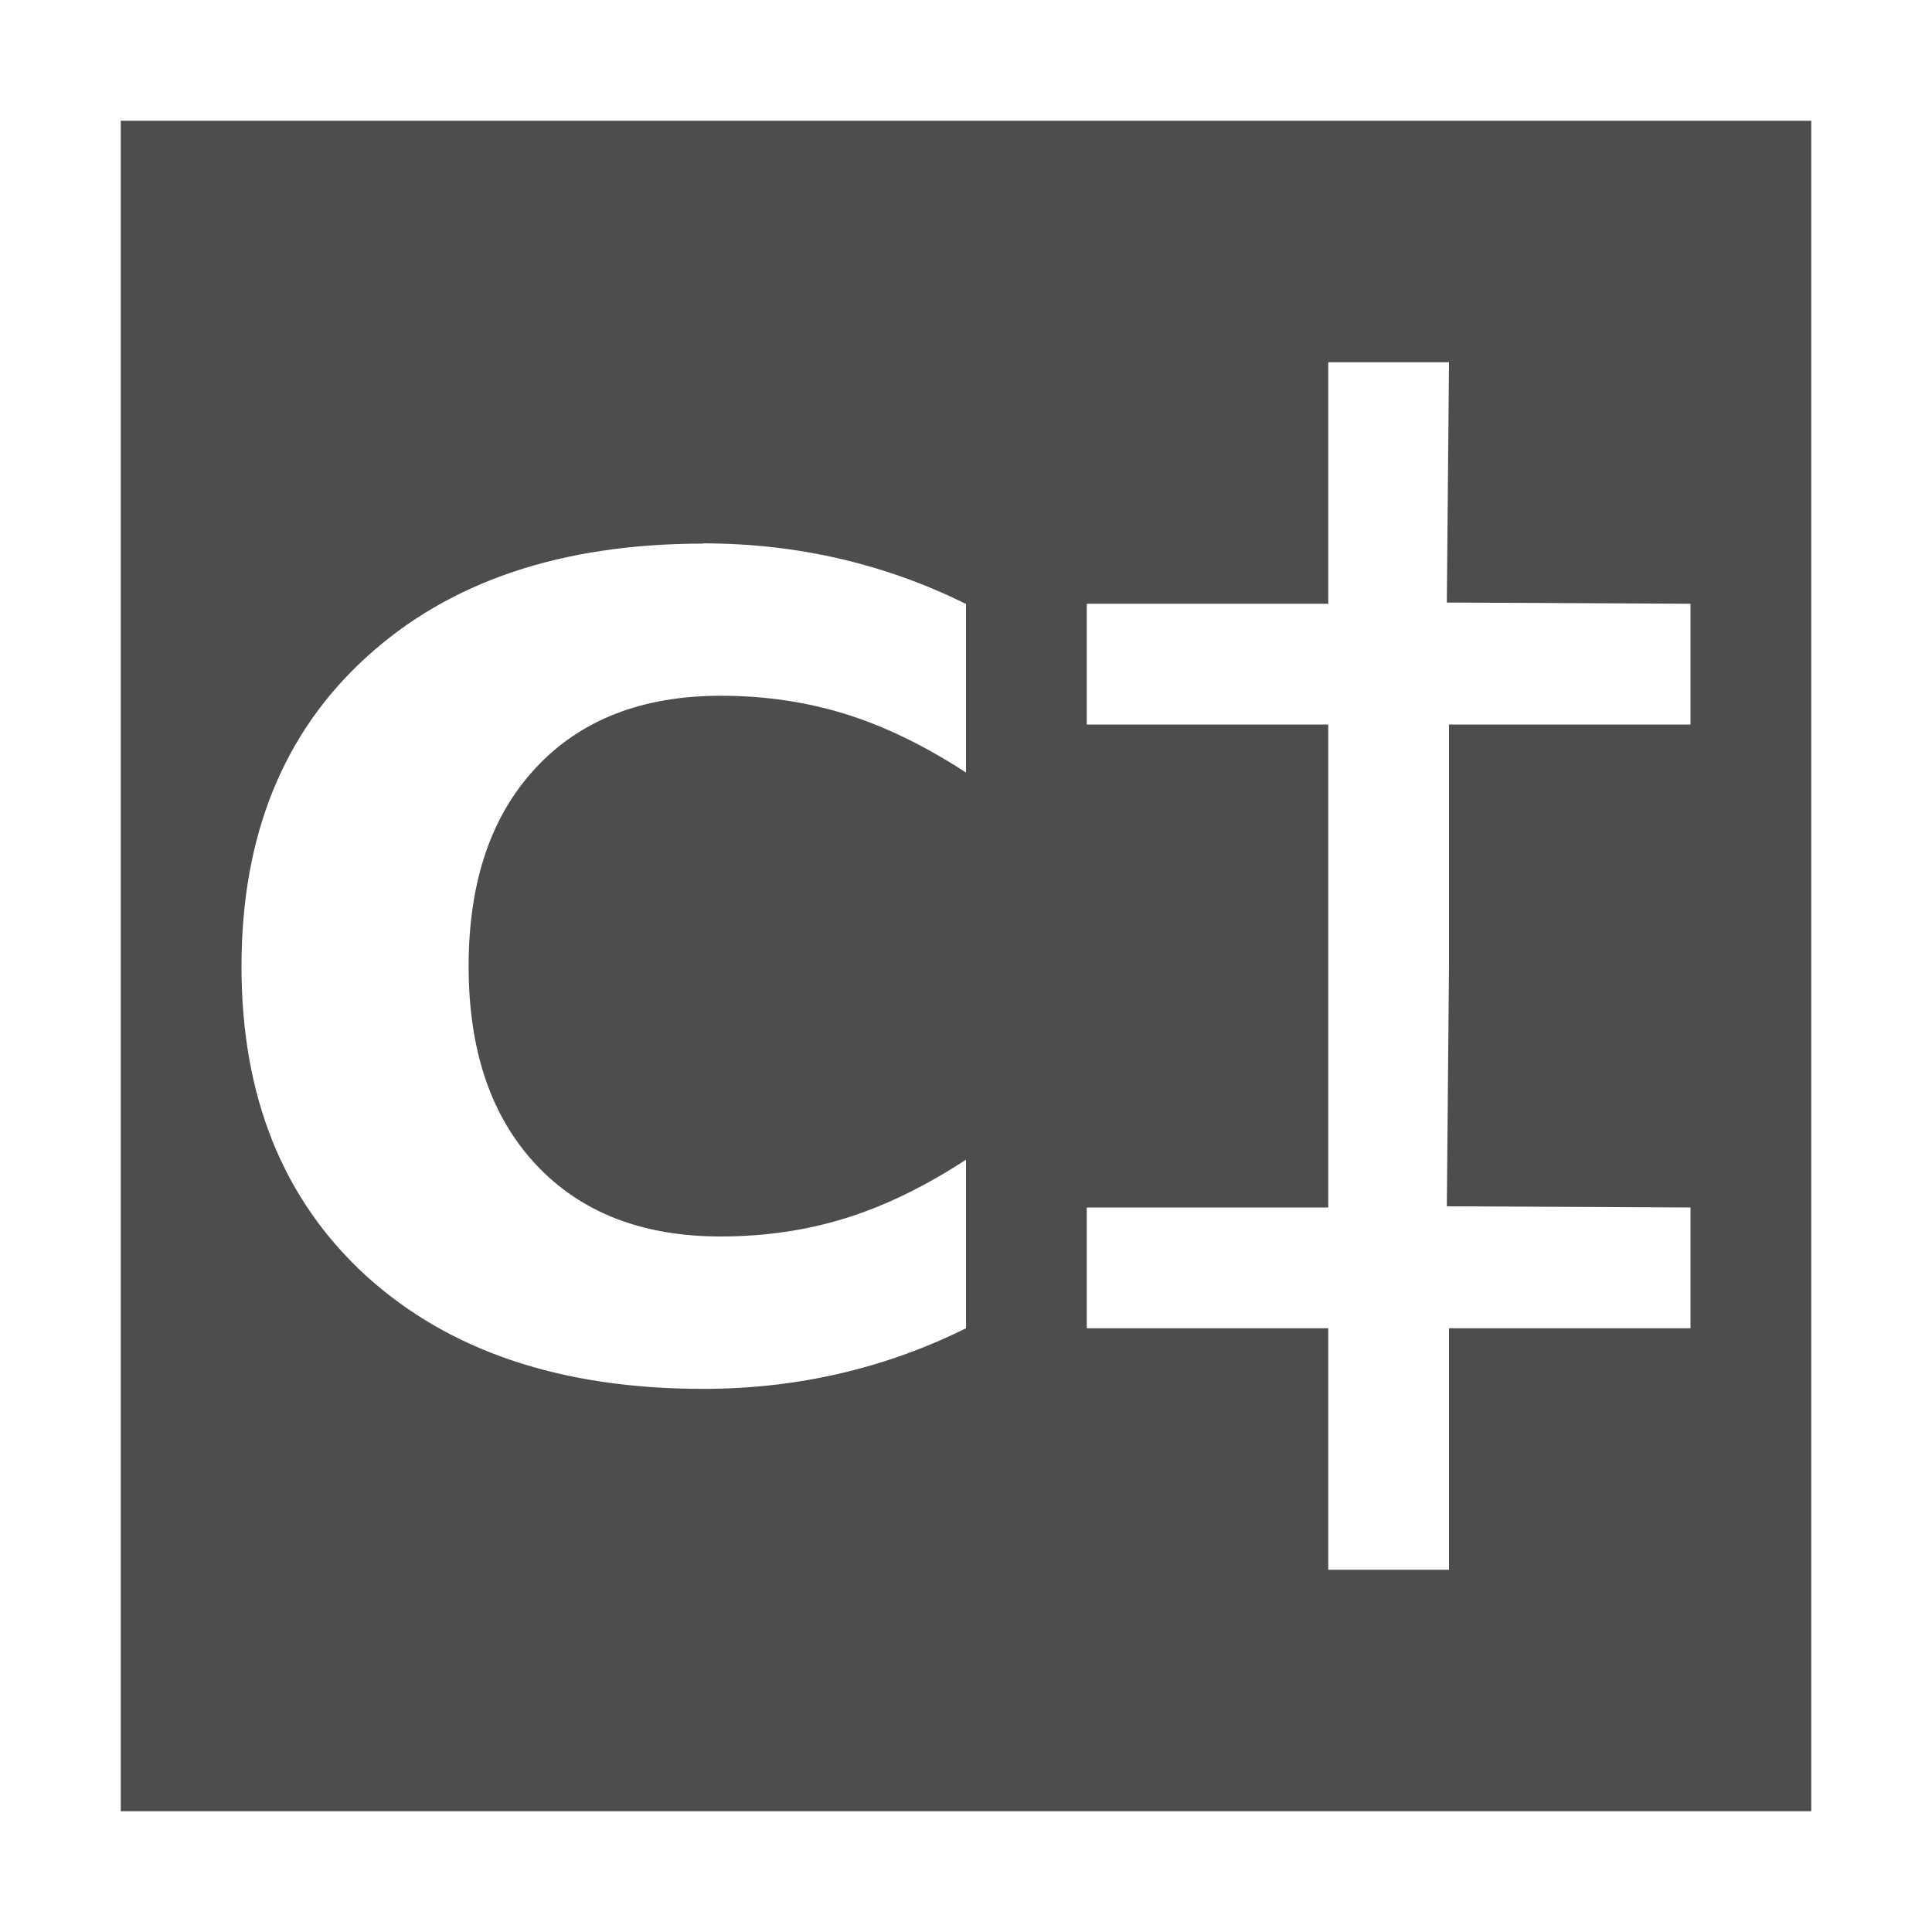
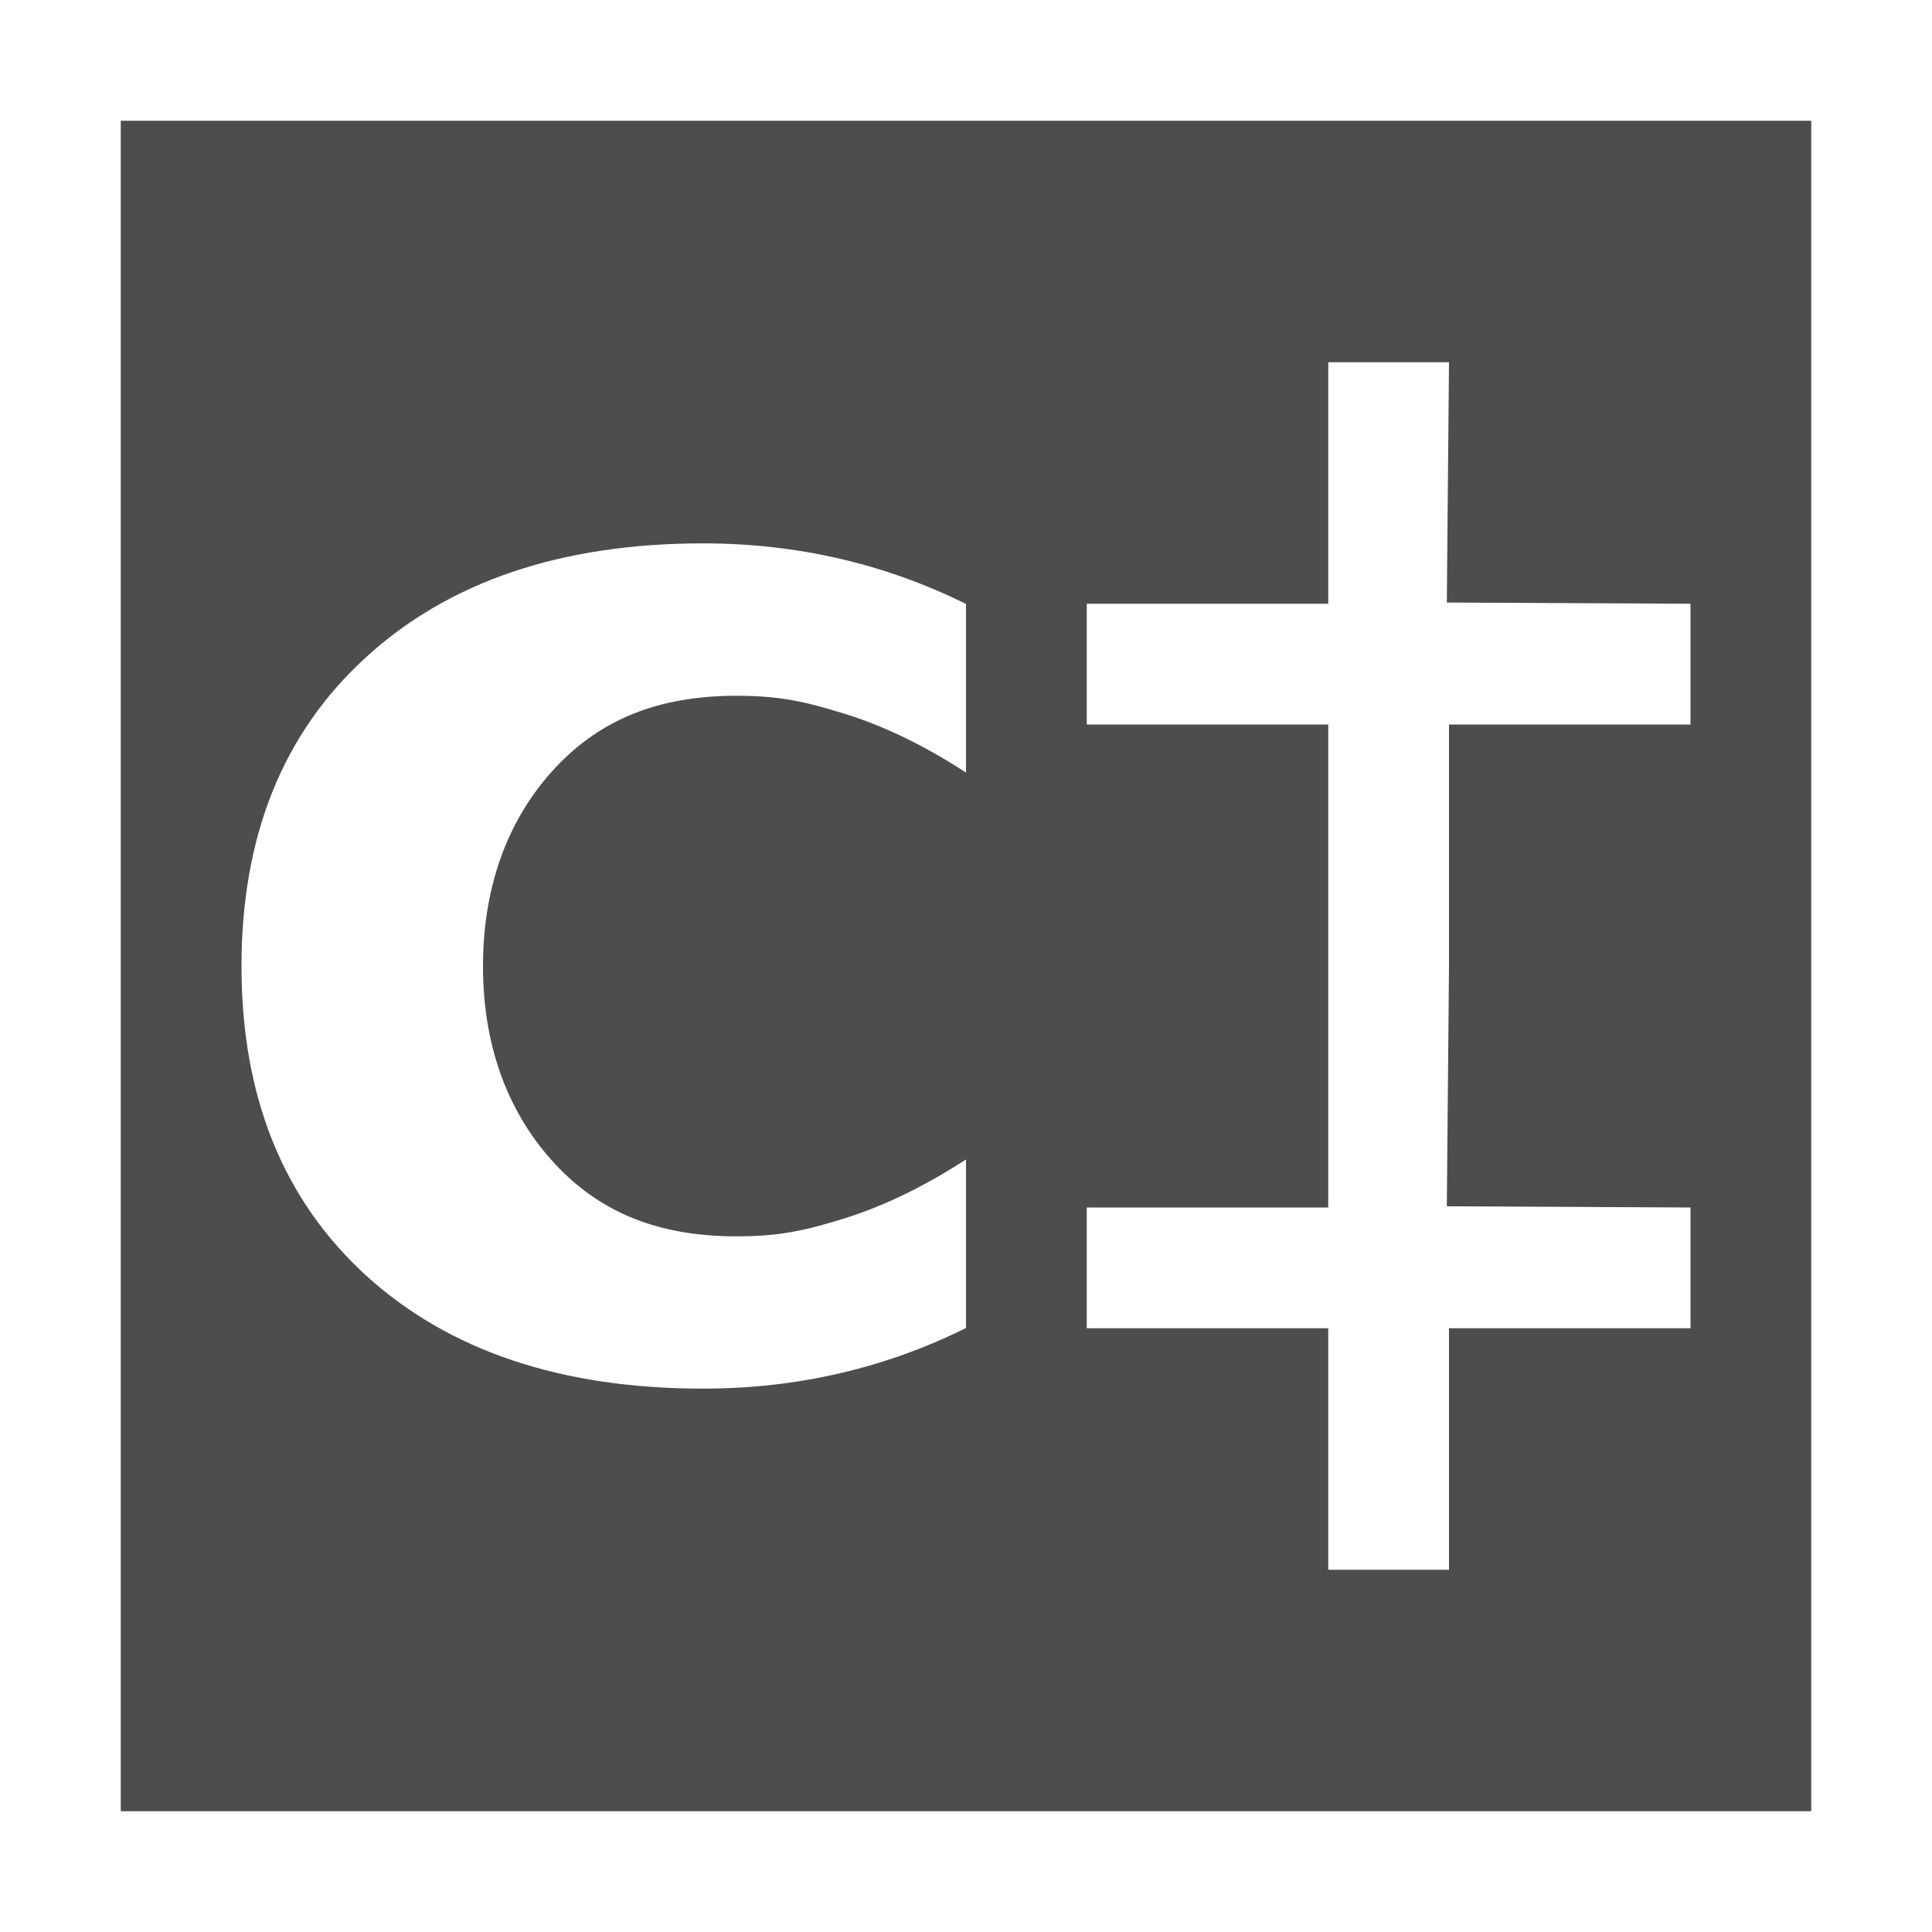
<svg xmlns="http://www.w3.org/2000/svg" width="16" version="1.1" height="16">
  <defs id="defs3051">
    <style type="text/css" id="current-color-scheme">
.ColorScheme-Text {
color:#4d4d4d;
}
</style>
  </defs>
-   <path style="fill:currentColor;fill-opacity:1" d="m 1,1 v 14 h 14 v -14 h -14 z  m 10,2 h 1 l -.018,1.99 2.018,.01 v 1 h -2 v 2 l -.018,1.99 2.018,.01 v 1 h -2 v 2 h -1 v -2 h -2 v -1 h 2 v -2 -2 h -2 v -1 h 2 v -2 z  m -5.178,1.5 c 0.394,0 0.771,0.043 1.133,0.127 0.362,0.084 0.711,0.209 1.045,0.375 v 1.396 c -0.337,-0.22 -0.669,-0.382 -0.996,-0.484 -0.328,-0.102 -0.673,-0.152 -1.035,-0.152 -0.649,0 -1.16,0.198 -1.531,0.596 -0.372,0.398 -0.557,0.946 -0.557,1.645 0,0.696 0.185,1.243 0.557,1.641 0.372,0.398 0.882,0.596 1.531,0.596 0.362,0 0.708,-0.05 1.035,-0.152 0.328,-0.102 0.659,-0.264 0.996,-0.484 v 1.396 c -0.334,0.166 -0.683,0.291 -1.045,0.375 -0.362,0.084 -0.739,0.127 -1.133,0.127 -1.175,0 -2.106,-0.313 -2.793,-0.939 -0.687,-0.63 -1.029,-1.483 -1.029,-2.559 0,-1.079 0.343,-1.93 1.029,-2.557 0.687,-0.63 1.618,-0.945 2.793,-0.945 z " class="ColorScheme-Text" />
+   <path style="fill:currentColor;fill-opacity:1" d="M 1,1 V 15 H 15 V 1 Z m 10,2 h 1 L 11.982,4.99 14,5 V 6 H 12 V 8 L 11.982,9.99 14,10 v 1 h -2 v 2 H 11 V 11 H 9 v -1 h 2 V 8 6 H 9 V 5 h 2 z M 5.822,4.5 c 0.394,0 0.771,0.043 1.133,0.127 0.362,0.084 0.711,0.209 1.045,0.375 v 1.396 C 7.663,6.179 7.331,6.016 7.004,5.914 6.676,5.812 6.462,5.762 6.1,5.762 5.451,5.762 4.972,5.96 4.6,6.357 4.228,6.755 4,7.303 4,8.002 c 0,0.696 0.228,1.243 0.6,1.641 0.372,0.398 0.851,0.596 1.5,0.596 0.362,0 0.576,-0.05 0.904,-0.152 C 7.331,9.983 7.663,9.821 8,9.602 v 1.396 c -0.334,0.166 -0.683,0.291 -1.045,0.375 -0.362,0.084 -0.739,0.127 -1.133,0.127 -1.175,0 -2.106,-0.313 -2.793,-0.939 -0.687,-0.63 -1.029,-1.483 -1.029,-2.559 0,-1.079 0.343,-1.93 1.029,-2.557 C 3.716,4.816 4.647,4.5 5.822,4.5 Z" class="ColorScheme-Text" />
</svg>
